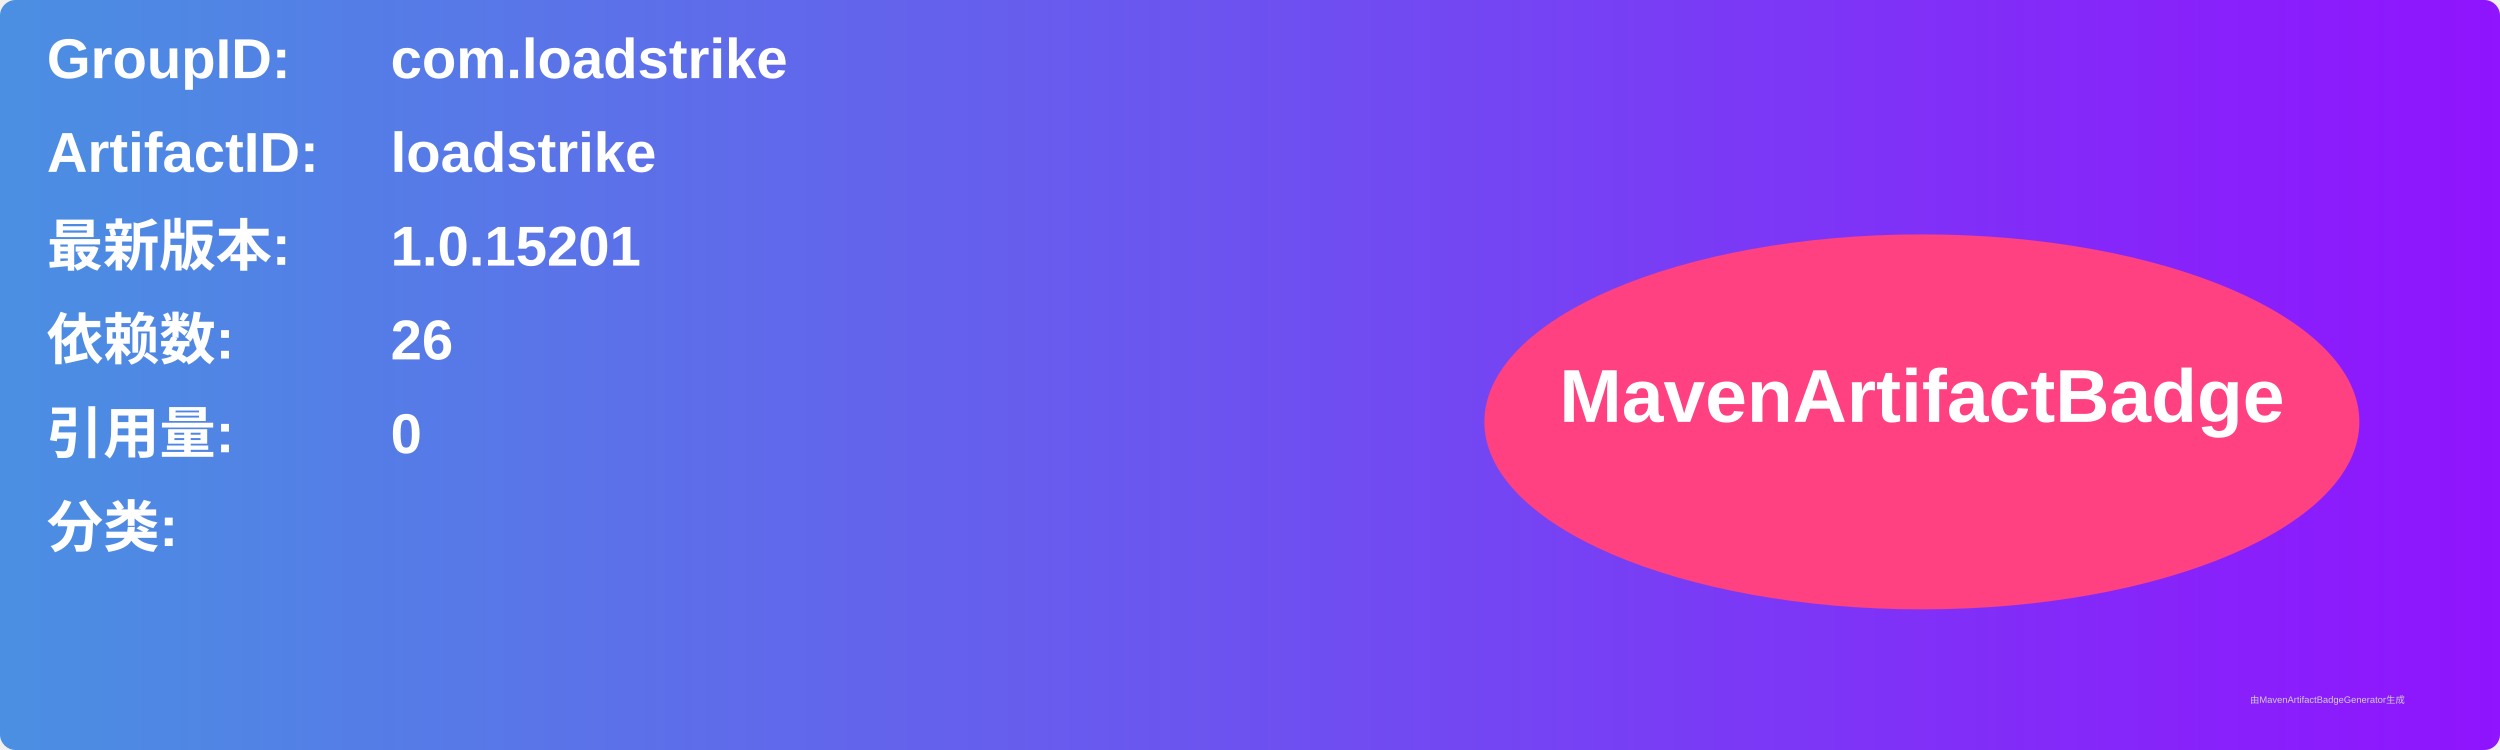
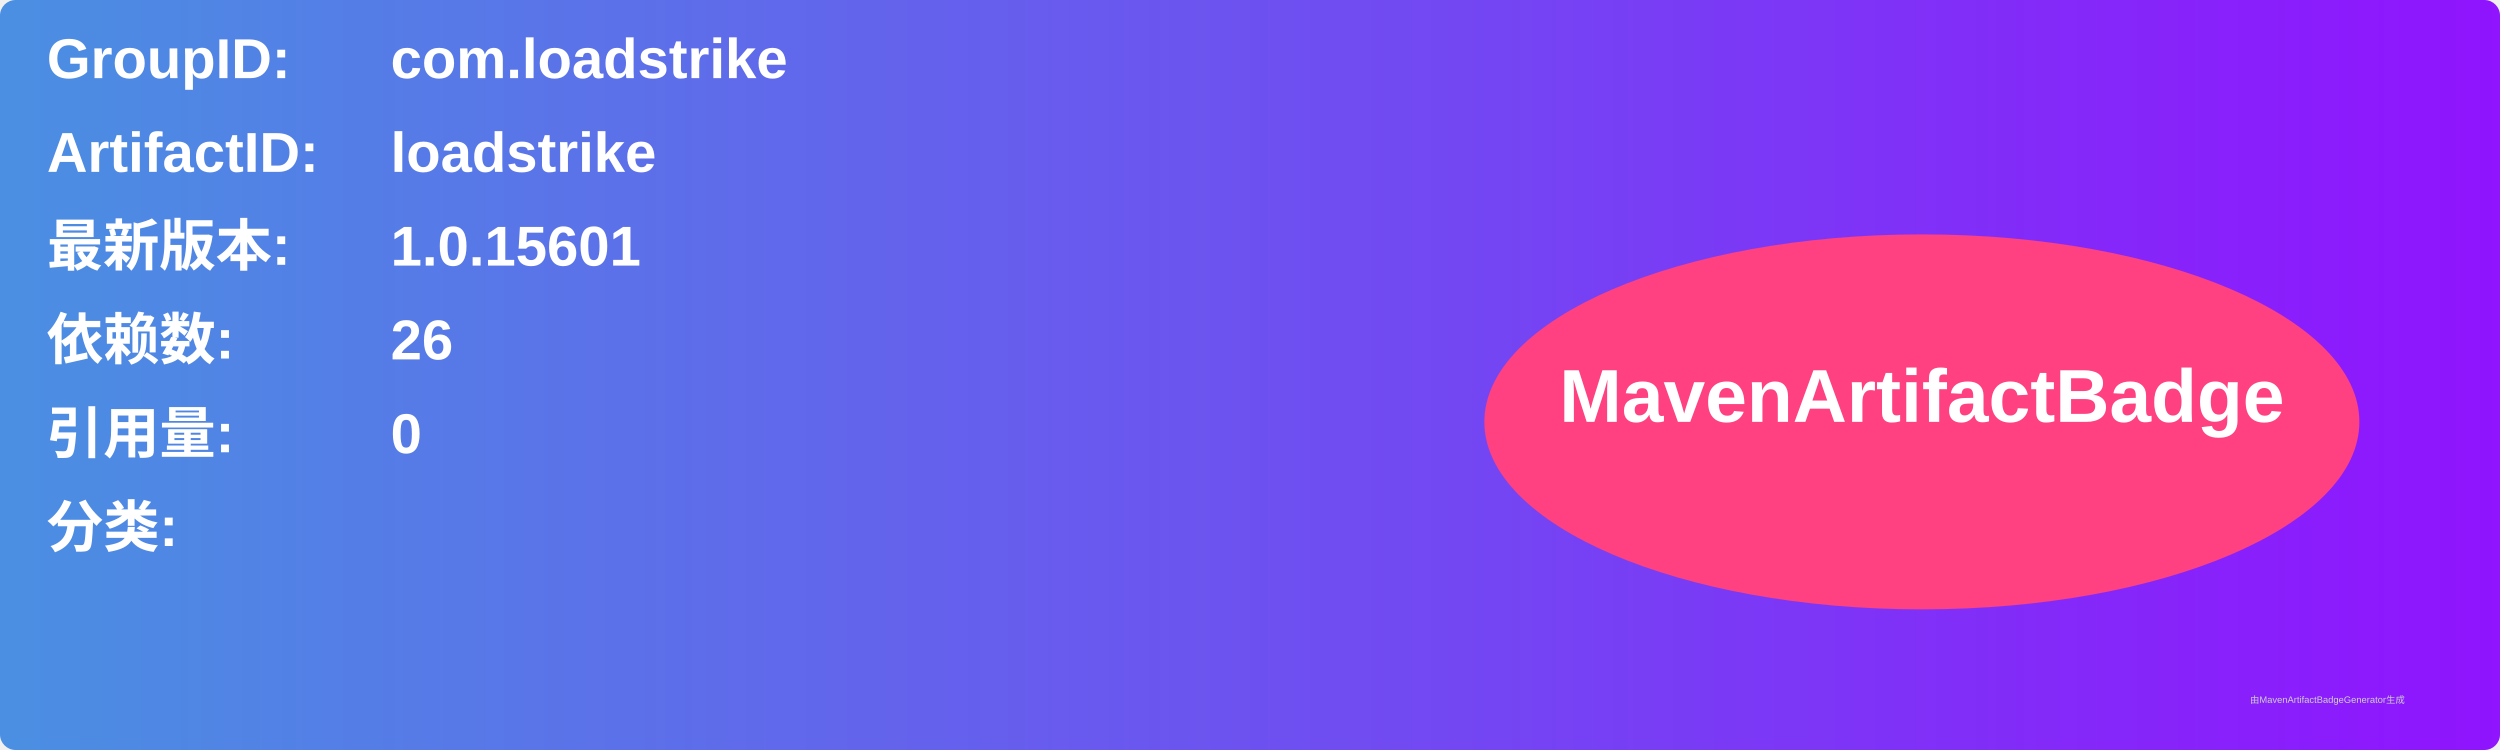
<svg xmlns="http://www.w3.org/2000/svg" width="800" height="240" viewBox="0 0 800 240">
  <linearGradient id="grad" x1="0%" y1="0%" x2="100%" y2="0%">
    <stop offset="0%" stop-color="#4a90e2" />
    <stop offset="100%" stop-color="#9013fe" />
  </linearGradient>
  <rect width="100%" height="100%" rx="5" ry="5" fill="url(#grad)" />
  <g transform="translate(15, 15)">
    <text x="0" y="10" font-family="Arial" font-size="18" fill="white" font-weight="bold" width="260">GroupID:</text>
    <text x="110" y="10" font-family="Arial" font-size="18" fill="white" font-weight="bold" width="460">com.loadstrike</text>
    <text x="0" y="40" font-family="Arial" font-size="18" fill="white" font-weight="bold" width="260">ArtifactID:</text>
    <text x="110" y="40" font-family="Arial" font-size="18" fill="white" font-weight="bold" width="460">loadstrike</text>
    <text x="0" y="70" font-family="Arial" font-size="18" fill="white" font-weight="bold">最新版本:</text>
    <text x="110" y="70" font-family="Arial" font-size="18" fill="white" font-weight="bold">
-       <tspan font-weight="bold">1.0.15201</tspan>
+       <tspan font-weight="bold">1.0.15601</tspan>
    </text>
    <text x="0" y="100" font-family="Arial" font-size="18" fill="white" font-weight="bold">依赖数: </text>
    <text x="110" y="100" font-family="Arial" font-size="18" fill="white">
      <tspan font-weight="bold">26</tspan>
    </text>
    <text x="0" y="130" font-family="Arial" font-size="18" fill="white" font-weight="bold">引用量: </text>
    <text x="110" y="130" font-family="Arial" font-size="18" fill="white">
      <tspan font-weight="bold">0</tspan>
    </text>
    <text x="0" y="160" font-family="Arial" font-size="18" fill="white" font-weight="bold">分类:</text>
    <text x="10" y="190" font-family="Arial" font-size="10" fill="white">
      <tspan font-weight="bold" />
    </text>
    <ellipse cx="600" cy="120" rx="140" ry="60" fill="#ff4081" />
    <text x="600" y="120" text-anchor="middle" font-family="Arial" font-size="24" fill="white" font-weight="bold">MavenArtifactBadge</text>
  </g>
  <text x="720" y="225" font-family="Arial" font-size="3" fill="#d0d0d0">由MavenArtifactBadgeGenerator生成</text>
</svg>
